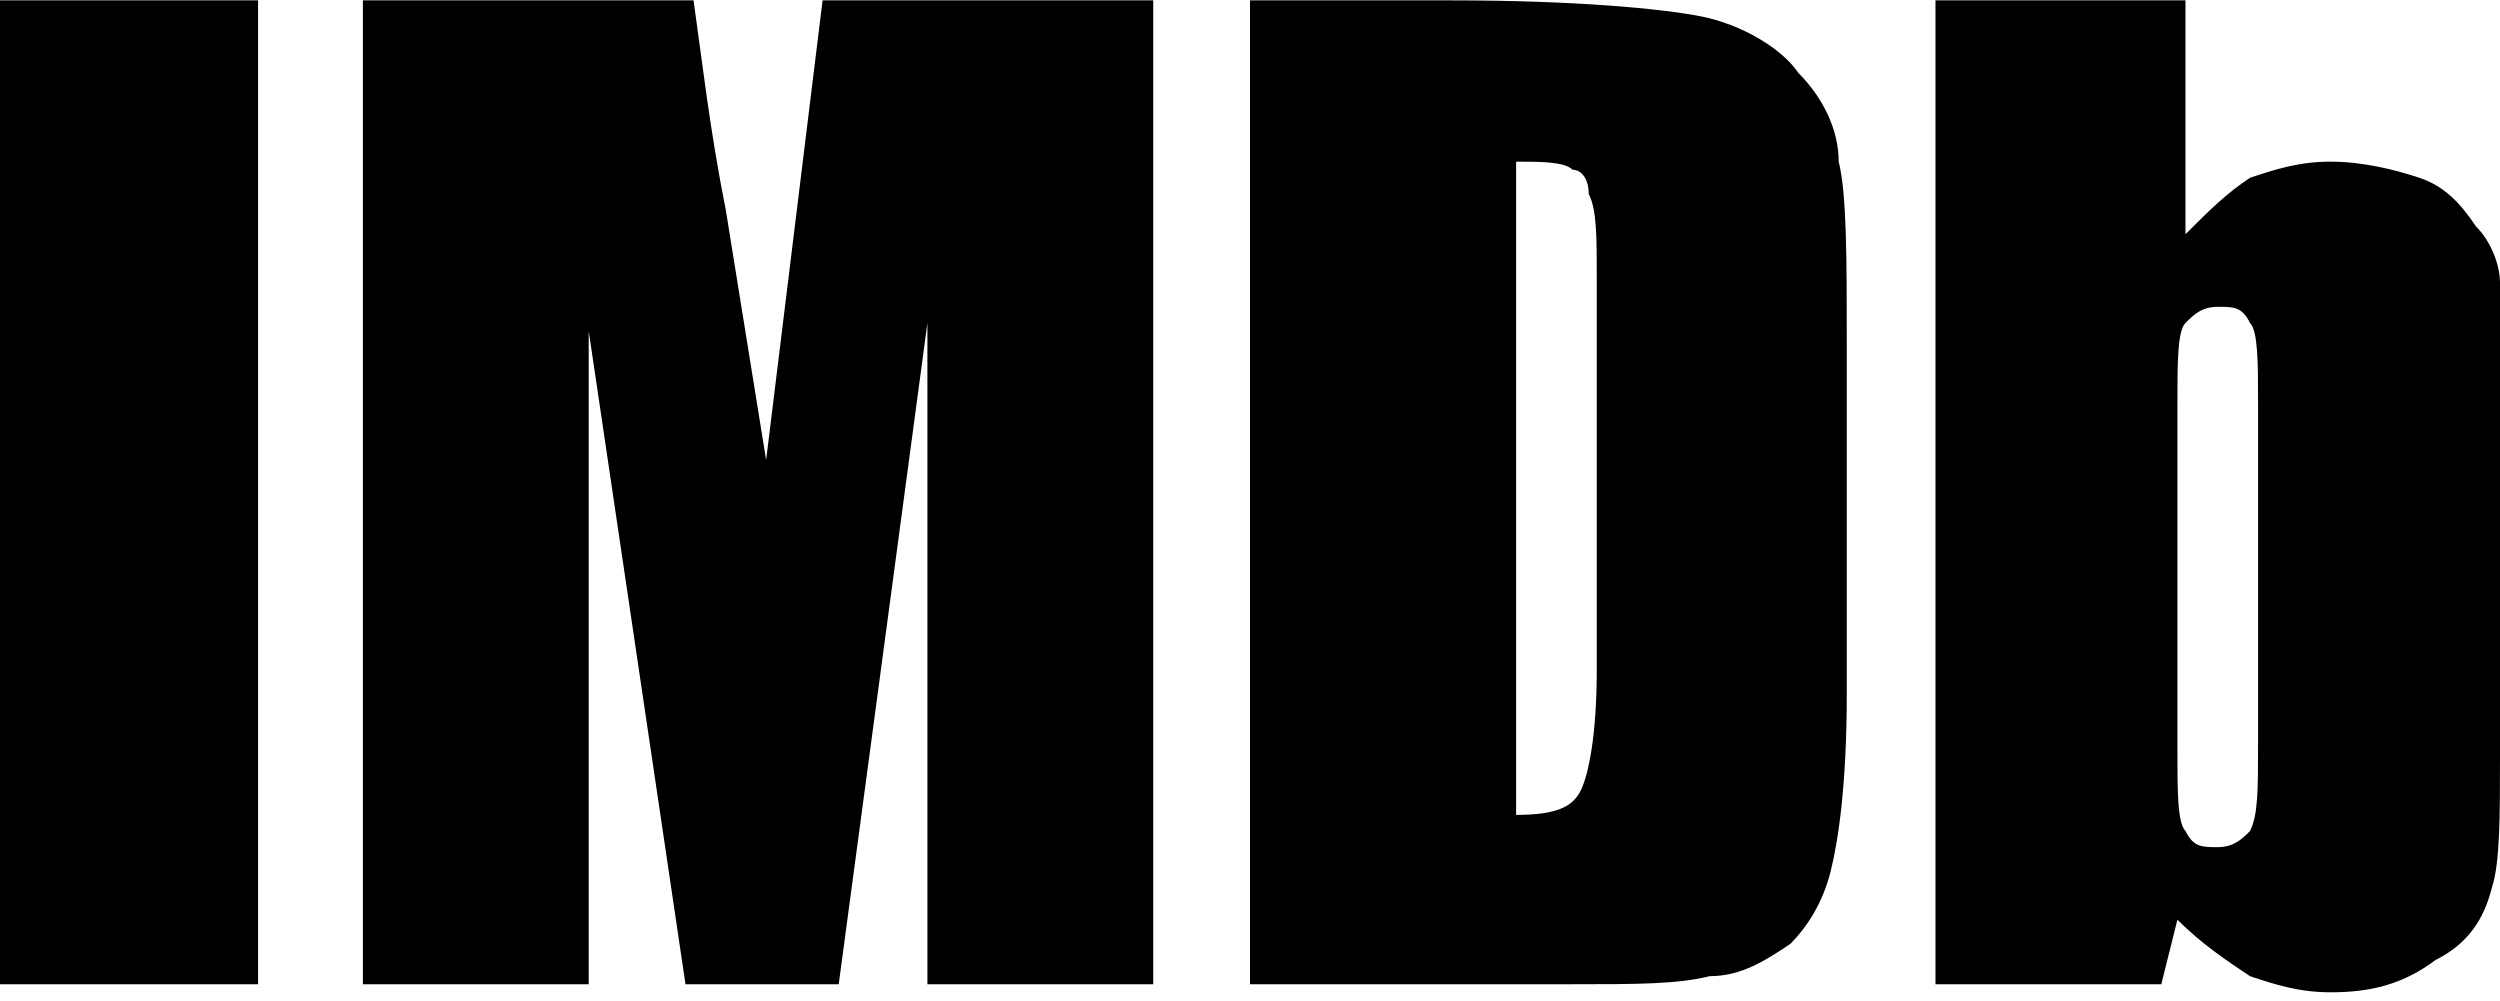
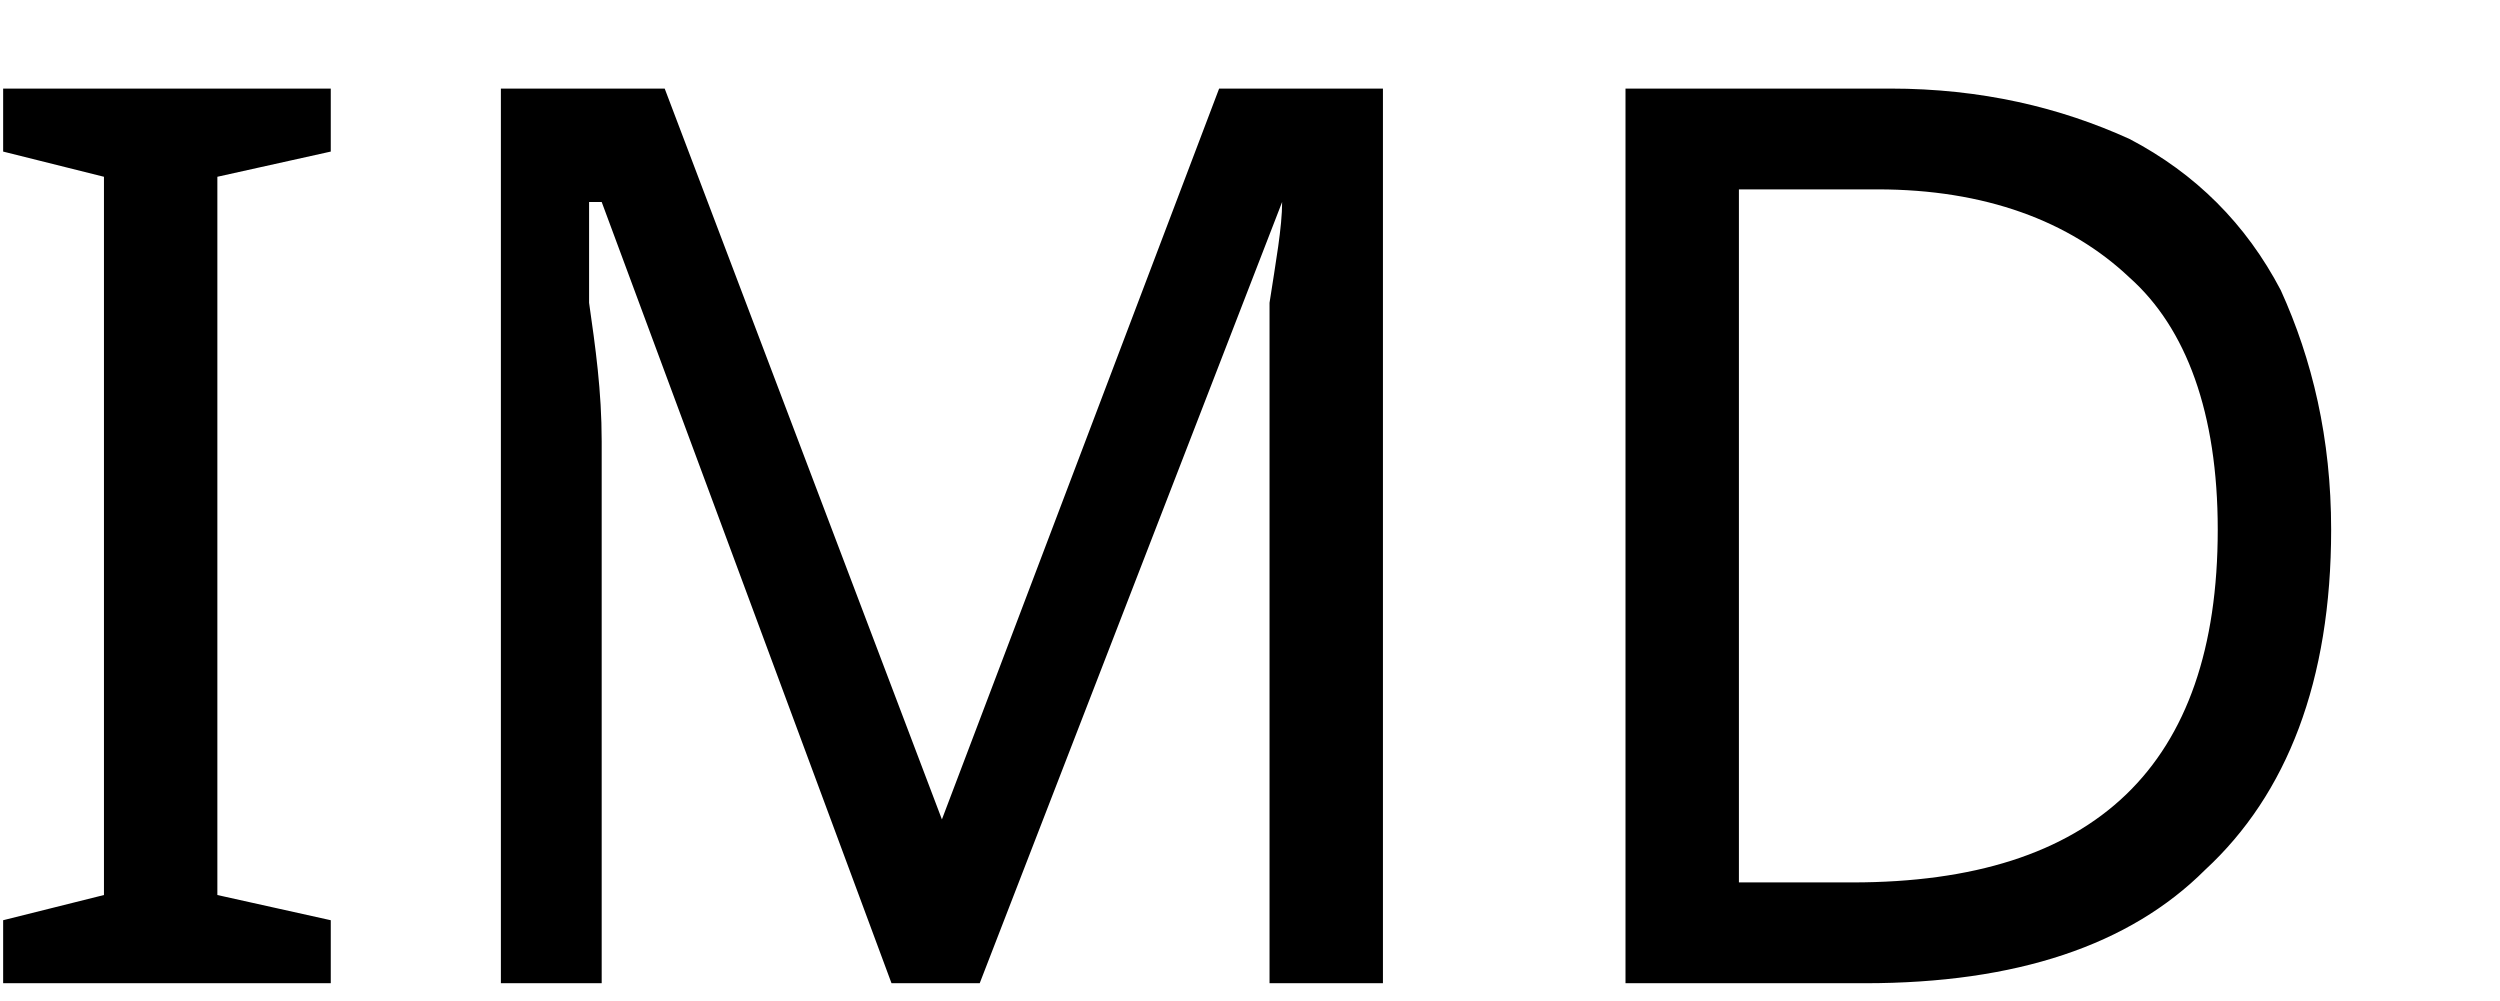
<svg xmlns="http://www.w3.org/2000/svg" xml:space="preserve" width="4.122mm" height="1.65mm" version="1.1" style="shape-rendering:geometricPrecision; text-rendering:geometricPrecision; image-rendering:optimizeQuality; fill-rule:evenodd; clip-rule:evenodd" viewBox="0 0 3.1 1.24">
  <defs>
+     <font id="FontID0" horiz-adv-x="507" font-variant="normal" style="fill-rule:nonzero" font-weight="400">
+       <font-face font-family="Impact">
+         <font-face-src>
+           <font-face-name name="Impact" />
+         </font-face-src>
+       </font-face>
+       <missing-glyph>
+         <path d="M0 0z" />
+       </missing-glyph>
+       <glyph unicode="D" horiz-adv-x="552" d="M40.989 791.014l153.831 0c99.163,0 166.342,-4.527 201.344,-13.679 35.002,-9.152 61.678,-24.146 79.836,-44.981 18.158,-20.835 29.647,-44.007 34.174,-69.516 4.479,-25.655 6.815,-75.845 6.815,-150.813l0 -277.042c0,-70.977 -3.31,-118.489 -9.98,-142.294 -6.669,-24 -18.353,-42.839 -34.855,-56.372 -16.649,-13.485 -37.143,-22.831 -61.678,-28.332 -24.292,-5.306 -61.143,-7.984 -110.311,-7.984l-259.176 0 0 791.014zm206.017 -134.992l0 -521.03c29.16,0 47.172,5.988 53.841,17.866 6.815,11.976 10.174,44.3 10.174,97.118l0 307.711c0,35.829 -1.168,58.806 -3.359,68.981 -2.337,10.174 -7.351,17.476 -15.48,22.15 -8.032,4.868 -23.026,7.205 -45.176,7.205z" />
+       <glyph unicode="I" horiz-adv-x="288" d="M247.006 791.014l0 -791.014 -206.017 0 0 791.014 206.017 0z" />
+       <glyph unicode="M" horiz-adv-x="716" d="M675.007 791.014l0 -791.014 -180.021 0 -0.487 533.979 -71.512 -533.979 -125.986 0 -75.504 522.004 -0.487 -522.004 -180.021 0 0 791.014 265.846 0c7.497,-47.853 15.675,-104.177 24.486,-168.533l29.16 -200.808 46.831 369.341 267.695 0z" />
+       <glyph unicode="b" horiz-adv-x="519" d="M232.012 791.014l0 -187.518c16.308,18.985 34.466,33.152 54.669,42.498 20.008,9.347 41.817,14.02 65.33,14.02 26.969,0 50.482,-4.187 70.49,-12.657 19.813,-8.519 35.002,-20.349 45.517,-35.683 10.466,-15.334 16.649,-30.328 18.84,-45.03 2.142,-14.653 3.164,-45.955 3.164,-93.808l0 -292.328c0,-47.512 -3.164,-83.001 -9.541,-106.173 -6.475,-23.318 -21.322,-43.521 -44.835,-60.656 -23.659,-17.184 -51.456,-25.703 -83.828,-25.703 -23.172,0 -44.835,5.209 -64.989,15.334 -20.008,10.174 -38.507,25.363 -55.155,45.711l-12.657 -49.022 -184.013 0 0 791.014 197.011 0zm60.997 -327.037c0,33.541 -2.191,55.35 -6.523,65.67 -4.138,10.174 -12.657,15.334 -25.168,15.334 -12.316,0 -20.154,-4.479 -23.805,-13.485 -3.7,-8.811 -5.501,-31.496 -5.501,-67.52l0 -279.476c0,-34.855 1.996,-57.151 6.134,-66.839 4.187,-9.834 12.365,-14.653 24.681,-14.653 12.511,0 20.689,5.014 24.486,15.14 3.846,10.028 5.696,34.369 5.696,72.68l0 273.148z" />
+     </font>
    <style type="text/css">
   
-     .fil0 {fill:black;fill-rule:nonzero}
+     @font-face { font-family:"Impact";font-variant:normal;font-weight:normal;src:url("#FontID0") format(svg)}
+     .fil0 {fill:black}
+     .fnt0 {font-weight:normal;font-size:1.54px;font-family:'Impact'}
   
  </style>
  </defs>
  <g id="Camada_x0020_1">
-     <path class="fil0" d="M0.32 0l0 1.22 -0.32 0 0 -1.22 0.32 0zm1.11 0l0 1.22 -0.28 0 -0 -0.82 -0.11 0.82 -0.19 0 -0.12 -0.81 -0 0.81 -0.28 0 0 -1.22 0.41 0c0.01,0.07 0.02,0.16 0.04,0.26l0.05 0.31 0.07 -0.57 0.41 0zm0.13 0l0.24 0c0.15,0 0.26,0.01 0.31,0.02 0.05,0.01 0.1,0.04 0.12,0.07 0.03,0.03 0.05,0.07 0.05,0.11 0.01,0.04 0.01,0.12 0.01,0.23l0 0.43c0,0.11 -0.01,0.18 -0.02,0.22 -0.01,0.04 -0.03,0.07 -0.05,0.09 -0.03,0.02 -0.06,0.04 -0.1,0.04 -0.04,0.01 -0.09,0.01 -0.17,0.01l-0.4 0 0 -1.22zm0.32 0.21l0 0.8c0.05,0 0.07,-0.01 0.08,-0.03 0.01,-0.02 0.02,-0.07 0.02,-0.15l0 -0.48c0,-0.06 -0,-0.09 -0.01,-0.11 -0,-0.02 -0.01,-0.03 -0.02,-0.03 -0.01,-0.01 -0.04,-0.01 -0.07,-0.01zm0.83 -0.21l0 0.29c0.03,-0.03 0.05,-0.05 0.08,-0.07 0.03,-0.01 0.06,-0.02 0.1,-0.02 0.04,0 0.08,0.01 0.11,0.02 0.03,0.01 0.05,0.03 0.07,0.06 0.02,0.02 0.03,0.05 0.03,0.07 0,0.02 0,0.07 0,0.14l0 0.45c0,0.07 -0,0.13 -0.01,0.16 -0.01,0.04 -0.03,0.07 -0.07,0.09 -0.04,0.03 -0.08,0.04 -0.13,0.04 -0.04,0 -0.07,-0.01 -0.1,-0.02 -0.03,-0.02 -0.06,-0.04 -0.09,-0.07l-0.02 0.08 -0.28 0 0 -1.22 0.3 0zm0.09 0.5c0,-0.05 -0,-0.09 -0.01,-0.1 -0.01,-0.02 -0.02,-0.02 -0.04,-0.02 -0.02,0 -0.03,0.01 -0.04,0.02 -0.01,0.01 -0.01,0.05 -0.01,0.1l0 0.43c0,0.05 0,0.09 0.01,0.1 0.01,0.02 0.02,0.02 0.04,0.02 0.02,0 0.03,-0.01 0.04,-0.02 0.01,-0.02 0.01,-0.05 0.01,-0.11l0 -0.42z" />
+     <text x="-0.06" y="1.22" class="fil0 fnt0">IMDb</text>
  </g>
</svg>
